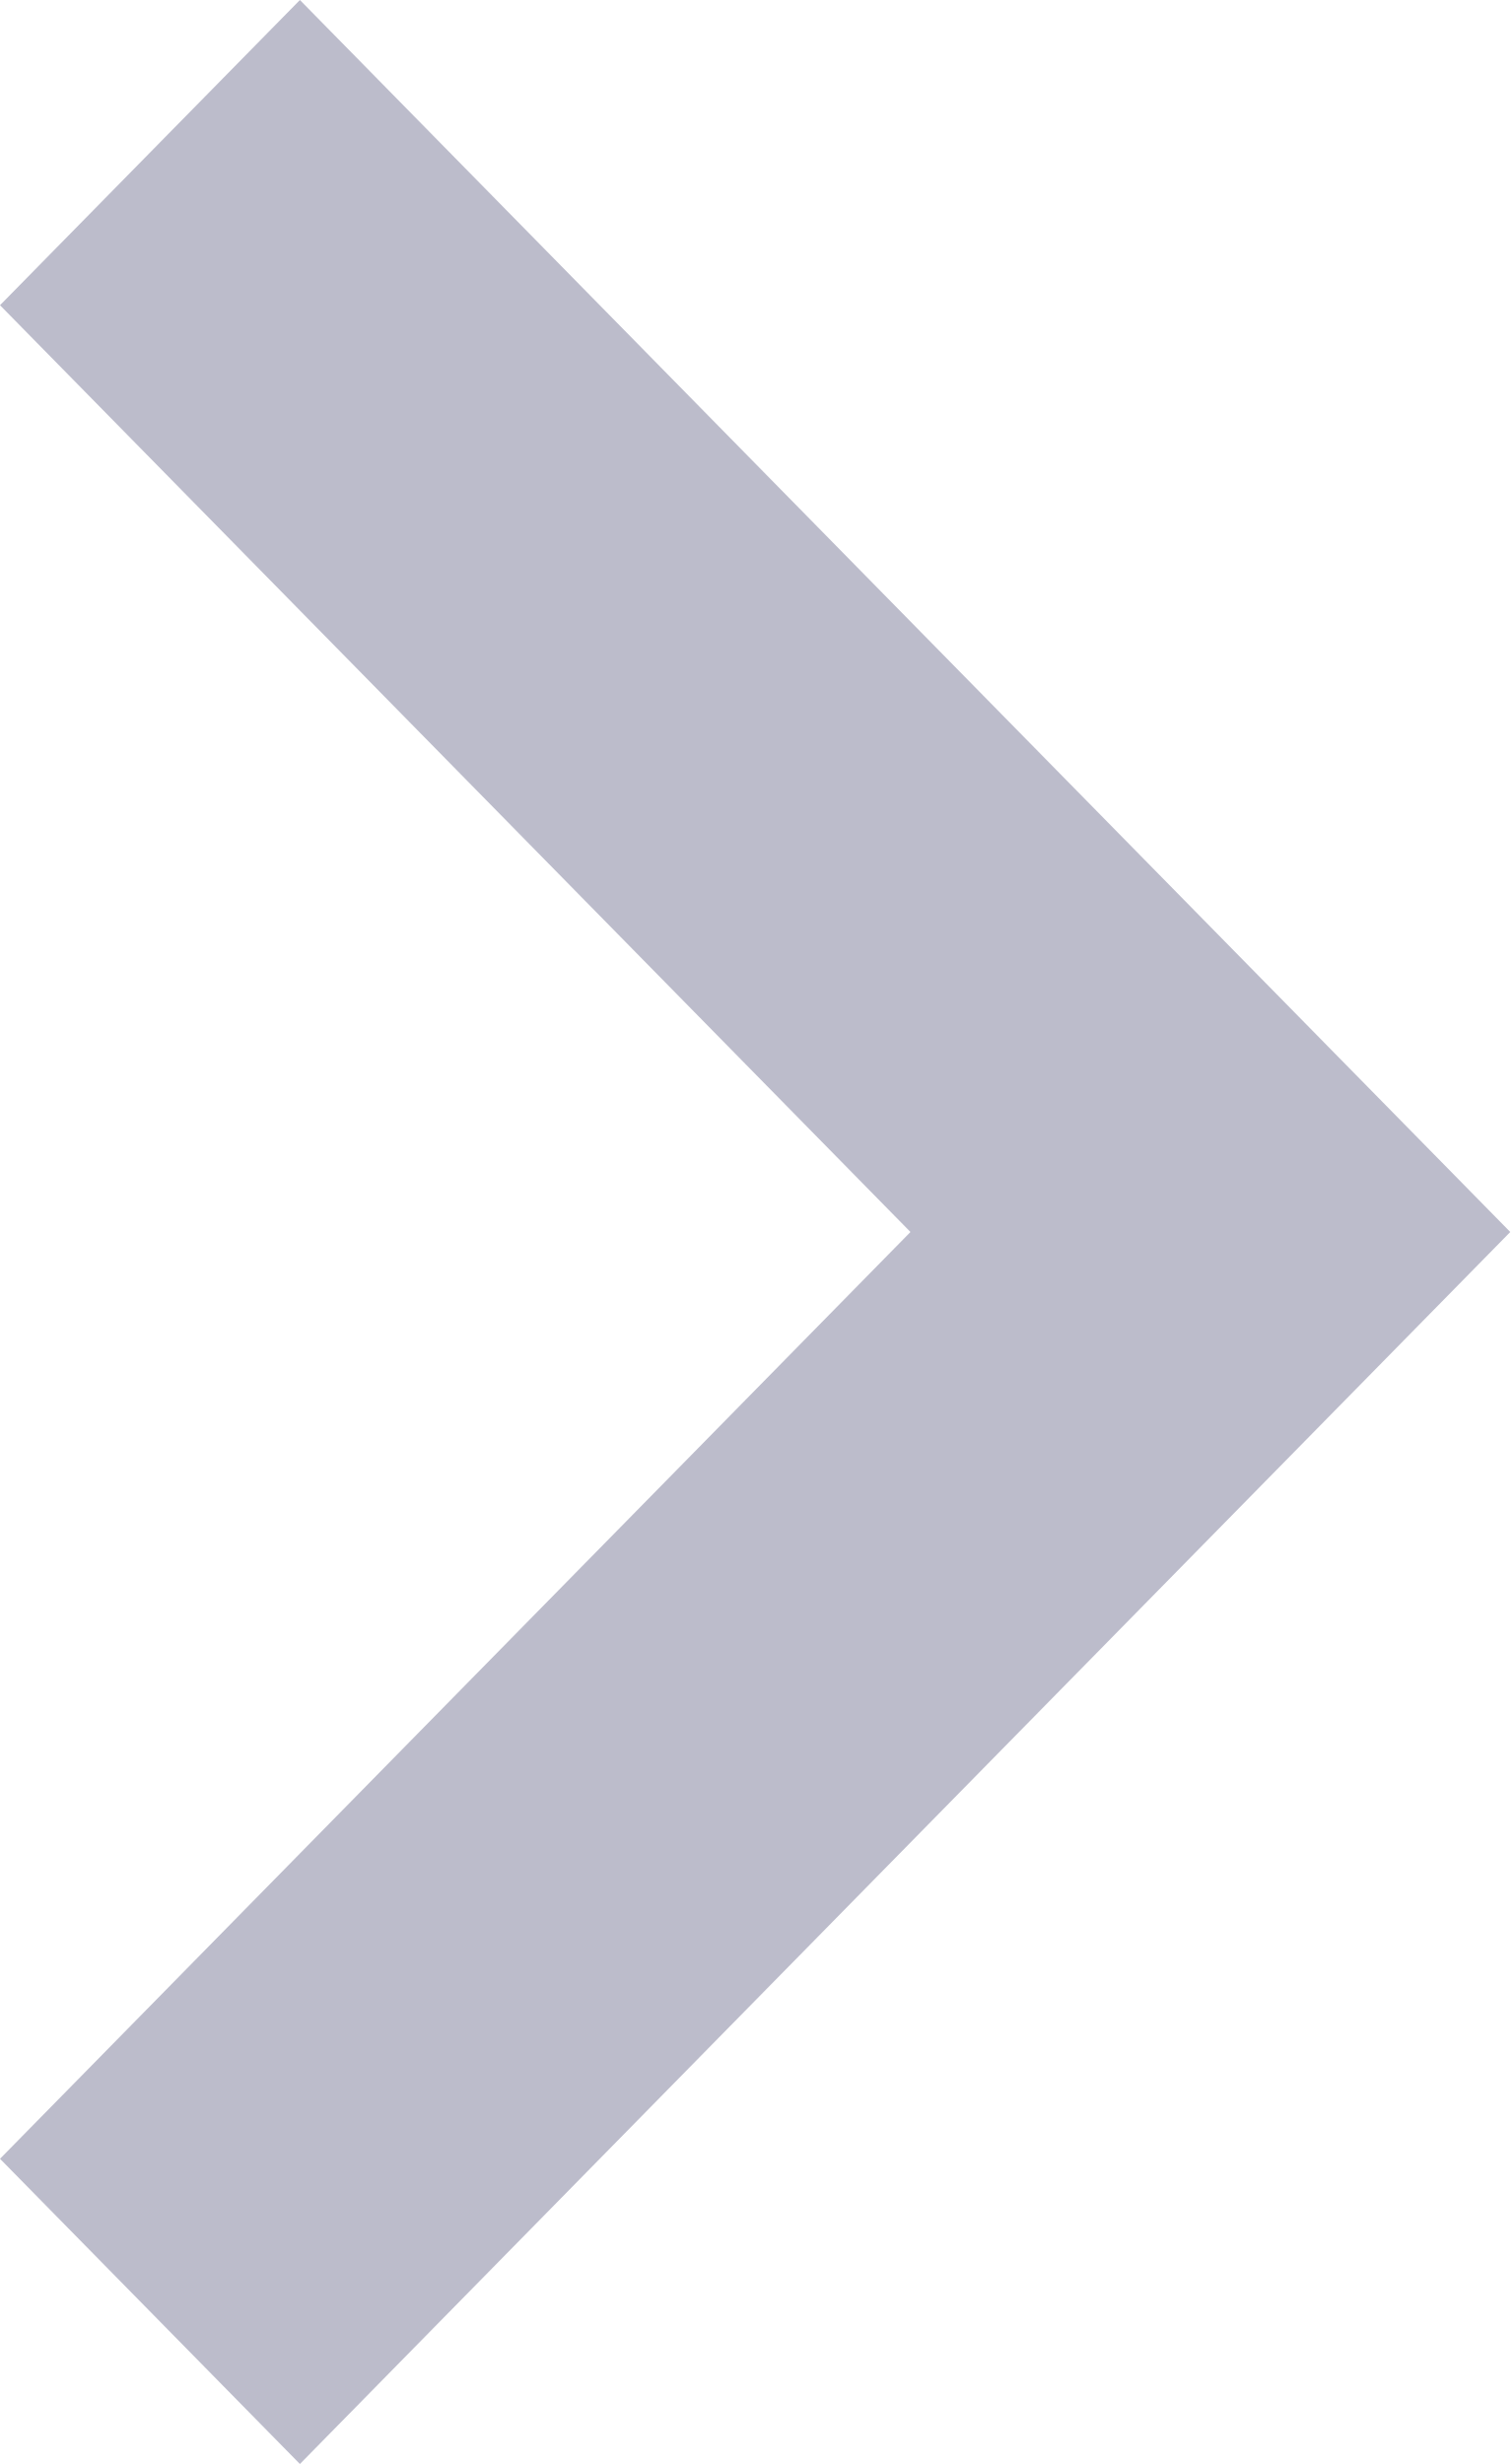
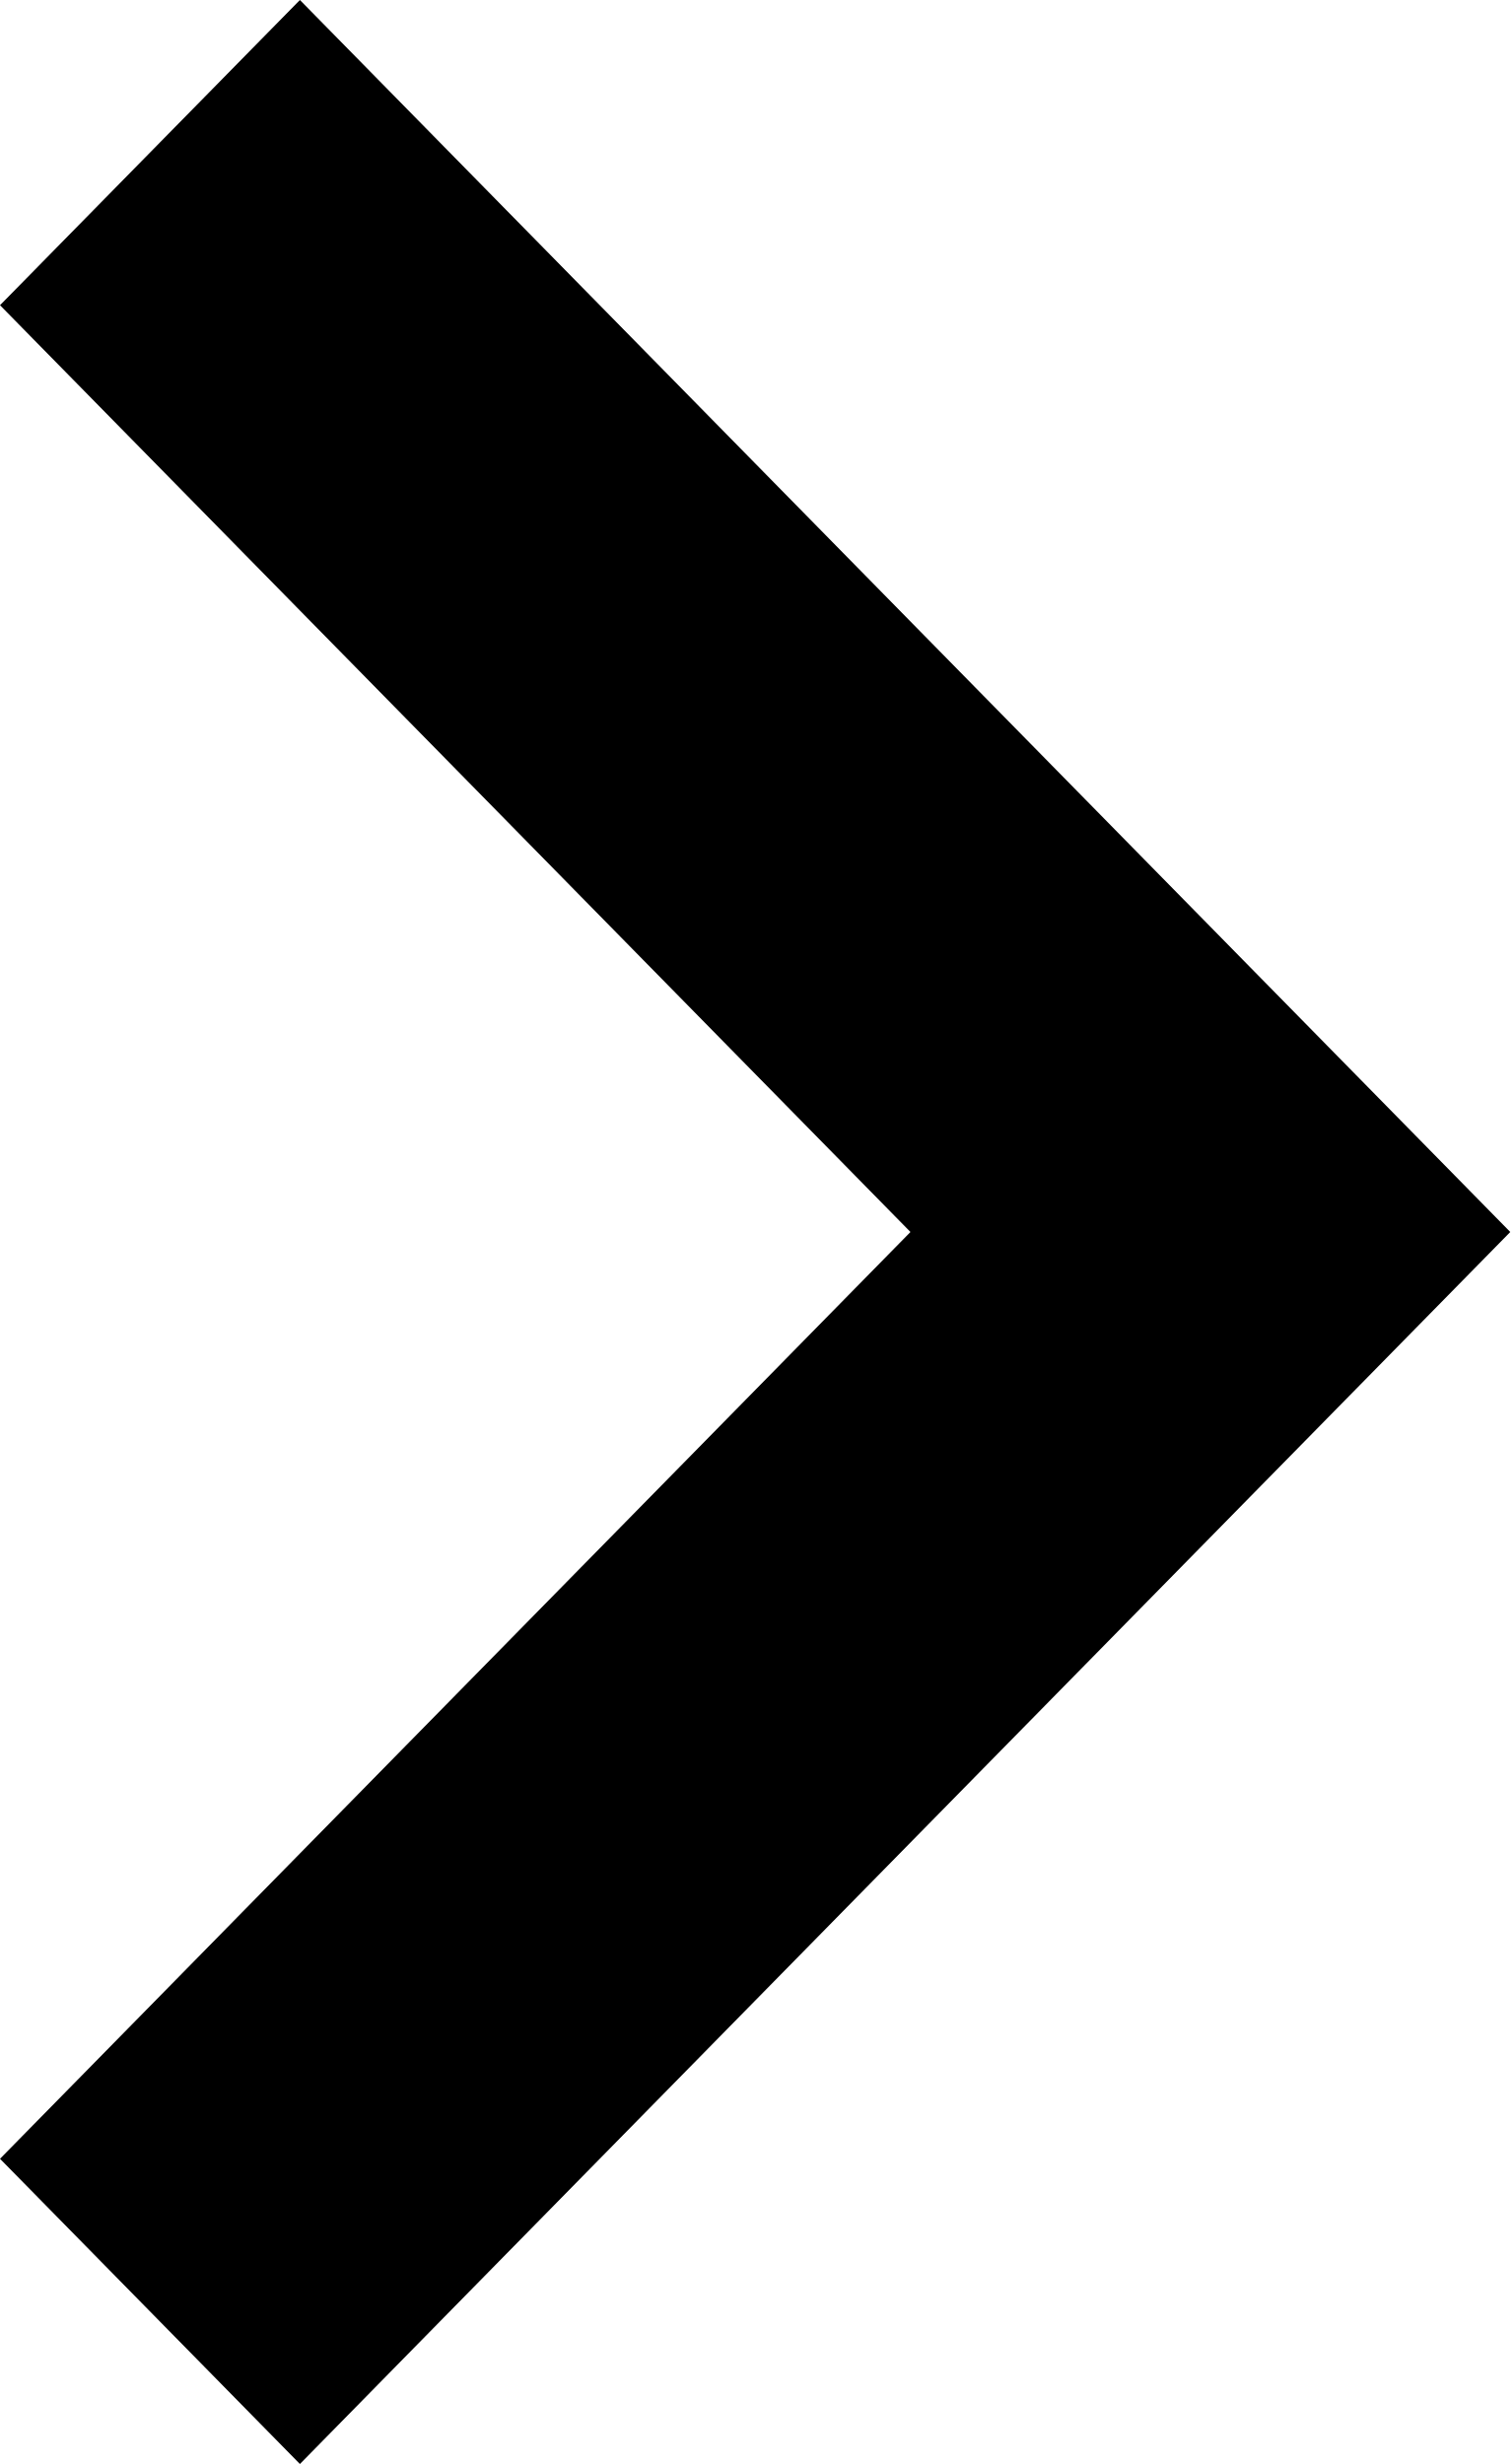
- <svg xmlns="http://www.w3.org/2000/svg" viewBox="0 0 19 31" fill="none">
-   <path d="M3.773 31L19 15.5L3.773 0L0 3.84L11.454 15.5L0 27.16L3.773 31Z" fill="#BCBCCB" />
+ <svg xmlns="http://www.w3.org/2000/svg" viewBox="0 0 19 31" fill="currentColor">
+   <path d="M3.773 31L19 15.5L3.773 0L0 3.84L11.454 15.5L0 27.16L3.773 31Z" fill="currentColor" />
</svg>
